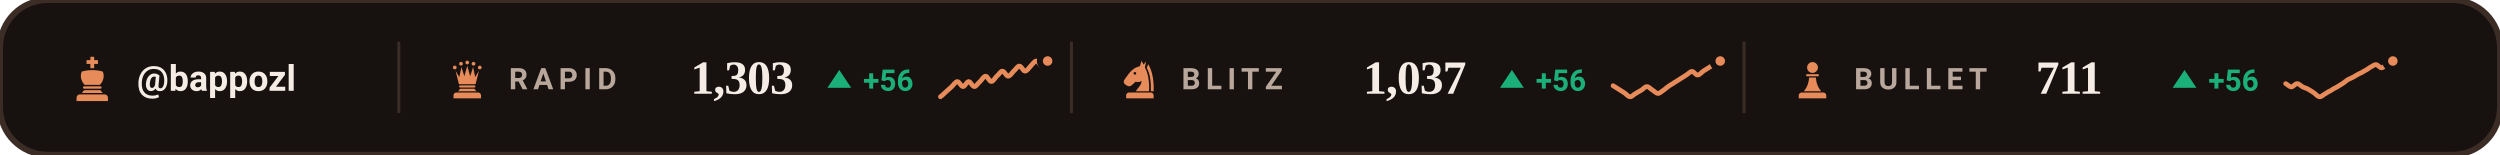
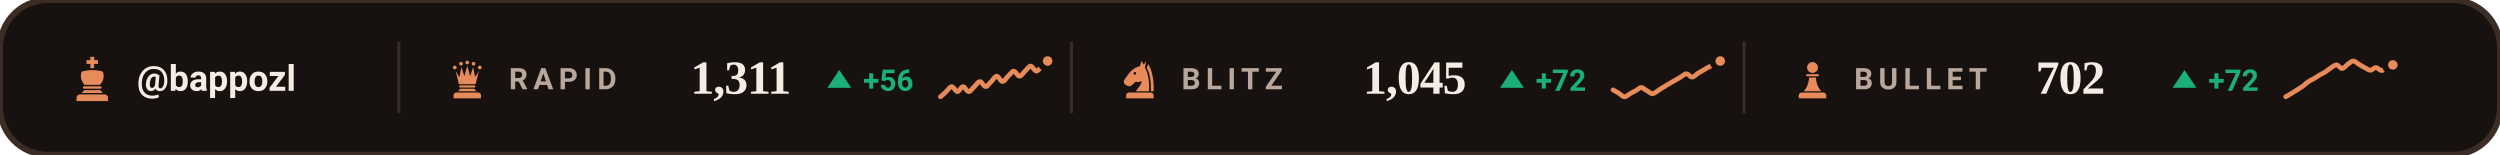
<svg xmlns="http://www.w3.org/2000/svg" viewBox="0 0 840 52" width="840" height="52" role="img" aria-label="Chess.com ratings of bappozl">
  <style>svg{font-family:-apple-system,BlinkMacSystemFont,'Segoe UI',Roboto,'Helvetica Neue',Arial,sans-serif}text{fill:#F5EDE5;white-space:pre}.bg{fill:#17120F;stroke:#3B2C26;stroke-width:2}.acc{fill:#E88B5A}.win{fill:#1baf7a}.draw{fill:#8b8f96}.loss{fill:#d03b3b}.lbl{font-size:10px;font-weight:600;letter-spacing:.18em;fill:#B9A79B}.cap{font-size:10.5px;font-weight:500;fill:#B9A79B}.num{font-family:Georgia,'Times New Roman',Times,serif;font-weight:700;letter-spacing:-.02em}.tick{font-size:9px;font-weight:500;fill:#B9A79B;opacity:.75}.dl{font-size:10px;font-weight:600}.rule{stroke:#3B2C26;stroke-width:1;fill:none}.grid{stroke:#3B2C26;stroke-width:1;fill:none;opacity:.7}.ln{fill:none;stroke:#E88B5A;stroke-width:2;stroke-linecap:round;stroke-linejoin:round}.ring{stroke:#17120F;stroke-width:2}.hollow{fill:none;stroke-width:1.5}.sq{fill:#F5EDE5;opacity:.035}</style>
  <rect class="bg" width="840" height="52" rx="16" />
  <g class="acc" transform="translate(23.0,18.6) scale(0.16)">
    <path d="M46 3h8v7h8v8h-8v9h-8v-9h-8v-8h8z" />
    <path d="M28 34c7-2 14-3 22-3s15 1 22 3c4 8 2 20-6 28H34c-8-8-10-20-6-28z" />
    <path d="M33 65h34a2.5 2.5 0 0 1 0 5H33a2.5 2.5 0 0 1 0-5z" />
    <path d="M33 73h34l5 6H28z" />
    <path d="M24 82h52a7 7 0 0 1 7 7v7H17v-7a7 7 0 0 1 7-7z" />
  </g>
  <text x="46" y="30.5" style="font-size:12px;font-weight:600">@bappozl</text>
  <line class="rule" x1="134" y1="14" x2="134" y2="38" />
  <g class="acc" transform="translate(150.0,19.6) scale(0.14)">
    <circle cx="20" cy="22" r="4.5" />
    <circle cx="35" cy="13" r="4.5" />
    <circle cx="50" cy="10" r="4.5" />
    <circle cx="65" cy="13" r="4.5" />
    <circle cx="80" cy="22" r="4.5" />
    <path d="M30 62L22 30L31 45L36 21L43 43L50 18L57 43L64 21L69 45L78 30L70 62z" />
    <path d="M33 65h34a2.5 2.5 0 0 1 0 5H33a2.5 2.5 0 0 1 0-5z" />
    <path d="M33 73h34l5 6H28z" />
    <path d="M24 82h52a7 7 0 0 1 7 7v7H17v-7a7 7 0 0 1 7-7z" />
  </g>
  <text class="lbl" x="171" y="30">RAPID</text>
-   <text class="num" x="232" y="31.5" style="font-size:16px">1,303</text>
+   <text class="num" x="232" y="31.5" style="font-size:16px">1,311</text>
  <path fill="#1baf7a" d="M282 23.5L286 29.5H278Z" />
  <text class="dl" x="290" y="30.5" style="fill:#1baf7a">+56</text>
-   <path class="ln" style="stroke-width:1.6" d="M316.0 32.5C316.3 32.3 317.3 31.4 317.9 30.8C318.5 30.2 319.2 29.7 319.8 29.1C320.4 28.5 321.1 27.4 321.7 27.4C322.3 27.4 322.9 29.1 323.6 29.1C324.2 29.1 324.8 27.4 325.5 27.4C326.1 27.4 326.7 29.1 327.4 29.1C328.0 29.1 328.6 27.9 329.3 27.4C329.9 26.8 330.5 25.6 331.2 25.6C331.8 25.6 332.4 27.4 333.1 27.4C333.7 27.4 334.3 26.2 334.9 25.6C335.6 25.1 336.2 23.9 336.8 23.9C337.5 23.9 338.1 25.6 338.7 25.6C339.4 25.6 340.0 24.5 340.6 23.9C341.3 23.3 341.9 22.2 342.5 22.2C343.2 22.2 343.8 23.9 344.4 23.9C345.1 23.9 345.7 22.8 346.3 22.2C346.9 21.6 347.6 20.5 348.2 20.5C348.8 20.5 349.5 22.2 350.1 22.2C350.7 22.2 351.7 20.7 352.0 20.5" />
+   <path class="ln" style="stroke-width:1.6" d="M316.0 32.5C316.3 32.3 317.3 31.4 317.9 30.8C318.5 30.2 319.2 29.1 319.8 29.1C320.4 29.1 321.1 30.8 321.7 30.8C322.3 30.8 322.9 29.1 323.6 29.1C324.2 29.1 324.8 30.8 325.5 30.8C326.1 30.8 326.7 29.7 327.4 29.1C328.0 28.5 328.6 27.4 329.3 27.4C329.9 27.4 330.5 29.1 331.2 29.1C331.8 29.1 332.4 27.9 333.1 27.4C333.7 26.8 334.3 25.6 334.9 25.6C335.6 25.6 336.2 27.4 336.8 27.4C337.5 27.4 338.1 26.2 338.7 25.6C339.4 25.1 340.0 23.9 340.6 23.9C341.3 23.9 341.9 25.6 342.5 25.6C343.2 25.6 343.8 24.5 344.4 23.9C345.1 23.3 345.7 22.2 346.3 22.2C346.9 22.2 347.6 23.9 348.2 23.9C348.8 23.9 349.5 22.8 350.1 22.2C350.7 21.6 351.7 20.7 352.0 20.5" />
  <circle class="acc ring" cx="352.0" cy="20.5" r="2.6" />
  <line class="rule" x1="360" y1="14" x2="360" y2="38" />
  <g class="acc" transform="translate(376.0,19.6) scale(0.14)">
    <path fill-rule="evenodd" d="M54 6L50 19C40 21 31 27 24 36L13 51C10 55 11 60 15 63L20 66C24 68 28 67 31 64L40 56C45 58 50 57 54 54C54 64 46 70 40 79H72C73 56 70 36 62 22L65 7L59 15zM41.2 36a3.2 3.2 0 1 0-6.4 0 3.2 3.2 0 1 0 6.4 0z" />
    <path d="M70 14C80 30 84 54 83 79H76.5C77 55 74 36 66.5 23z" />
    <path d="M24 82h52a7 7 0 0 1 7 7v7H17v-7a7 7 0 0 1 7-7z" />
  </g>
  <text class="lbl" x="397" y="30">BLITZ</text>
-   <text class="num" x="458" y="31.5" style="font-size:16px">1,037</text>
+   <text class="num" x="458" y="31.5" style="font-size:16px">1,045</text>
  <path fill="#1baf7a" d="M508 23.5L512 29.5H504Z" />
-   <text class="dl" x="516" y="30.5" style="fill:#1baf7a">+56</text>
-   <path class="ln" style="stroke-width:1.6" d="M542.0 28.8C542.3 29.0 543.3 29.6 543.9 30.0C544.5 30.4 545.2 30.8 545.8 31.2C546.4 31.6 547.1 32.5 547.7 32.5C548.3 32.6 548.9 31.7 549.6 31.4C550.2 31.0 550.8 30.7 551.5 30.3C552.1 29.9 552.7 29.1 553.4 29.1C554.0 29.1 554.6 29.9 555.3 30.3C555.9 30.7 556.5 31.4 557.2 31.4C557.8 31.3 558.4 30.6 559.1 30.2C559.7 29.7 560.3 29.2 560.9 28.8C561.6 28.4 562.2 28.0 562.8 27.6C563.5 27.2 564.1 26.8 564.7 26.4C565.4 26.0 566.0 25.6 566.6 25.2C567.3 24.8 567.9 24.0 568.5 24.0C569.2 24.0 569.8 25.3 570.4 25.2C571.1 25.2 571.7 24.3 572.3 23.9C572.9 23.5 573.6 23.1 574.2 22.7C574.8 22.3 575.5 21.9 576.1 21.5C576.7 21.1 577.7 20.6 578.0 20.5" />
+   <text class="dl" x="516" y="30.5" style="fill:#1baf7a">+72</text>
+   <path class="ln" style="stroke-width:1.6" d="M542.0 30.2C542.3 30.4 543.3 30.9 543.9 31.3C544.5 31.7 545.2 32.5 545.8 32.5C546.4 32.6 547.1 31.8 547.7 31.5C548.3 31.1 548.9 30.8 549.6 30.5C550.2 30.2 550.8 29.4 551.5 29.4C552.1 29.4 552.7 30.2 553.4 30.5C554.0 30.8 554.6 31.5 555.3 31.5C555.9 31.4 556.5 30.8 557.2 30.4C557.8 30.0 558.4 29.5 559.1 29.2C559.7 28.8 560.3 28.4 560.9 28.1C561.6 27.7 562.2 27.3 562.8 27.0C563.5 26.6 564.1 26.3 564.7 25.9C565.4 25.5 566.0 24.8 566.6 24.8C567.3 24.8 567.9 25.9 568.5 25.9C569.2 25.9 569.8 25.1 570.4 24.7C571.1 24.3 571.7 23.9 572.3 23.6C572.9 23.2 573.6 22.8 574.2 22.5C574.8 22.2 575.5 21.9 576.1 21.5C576.7 21.2 577.7 20.6 578.0 20.5" />
  <circle class="acc ring" cx="578.0" cy="20.5" r="2.6" />
  <line class="rule" x1="586" y1="14" x2="586" y2="38" />
  <g class="acc" transform="translate(602.0,19.6) scale(0.14)">
    <circle cx="50" cy="22" r="13" />
    <path d="M37 38h26a2.5 2.5 0 0 1 0 5H37a2.5 2.5 0 0 1 0-5z" />
    <path d="M42 46h16c1 13 5 24 13 33H29c8-9 12-20 13-33z" />
    <path d="M24 82h52a7 7 0 0 1 7 7v7H17v-7a7 7 0 0 1 7-7z" />
  </g>
  <text class="lbl" x="623" y="30">BULLET</text>
-   <text class="num" x="684" y="31.5" style="font-size:16px">711</text>
+   <text class="num" x="684" y="31.5" style="font-size:16px">702</text>
  <path fill="#1baf7a" d="M734 23.5L738 29.5H730Z" />
-   <text class="dl" x="742" y="30.5" style="fill:#1baf7a">+56</text>
-   <path class="ln" style="stroke-width:1.6" d="M768.0 28.1C768.3 28.2 769.3 29.2 769.9 29.2C770.5 29.2 771.2 28.1 771.8 28.1C772.4 28.1 773.1 28.8 773.7 29.2C774.3 29.5 774.9 29.6 775.6 30.0C776.2 30.3 776.8 30.8 777.5 31.2C778.1 31.6 778.7 32.5 779.4 32.5C780.0 32.6 780.6 31.8 781.3 31.5C781.9 31.1 782.5 30.7 783.2 30.4C783.8 30.0 784.4 29.6 785.1 29.3C785.7 28.9 786.3 28.6 786.9 28.2C787.6 27.8 788.2 27.2 788.8 26.8C789.5 26.5 790.1 26.2 790.7 25.9C791.4 25.5 792.0 25.1 792.6 24.8C793.3 24.5 793.9 24.2 794.5 23.8C795.2 23.5 795.8 23.0 796.4 22.6C797.1 22.3 797.7 21.7 798.3 21.7C798.9 21.7 799.6 22.8 800.2 22.8C800.8 22.7 801.5 21.9 802.1 21.5C802.7 21.2 803.7 20.6 804.0 20.5" />
-   <circle class="acc ring" cx="804.0" cy="20.5" r="2.6" />
+   <text class="dl" x="742" y="30.5" style="fill:#1baf7a">+72</text>
+   <path class="ln" style="stroke-width:1.6" d="M768.0 32.5C768.3 32.3 769.3 31.8 769.9 31.4C770.5 31.0 771.2 30.6 771.8 30.2C772.4 29.8 773.1 29.4 773.7 29.0C774.3 28.5 774.9 27.9 775.6 27.5C776.2 27.0 776.8 26.8 777.5 26.4C778.1 26.1 778.7 25.6 779.4 25.2C780.0 24.9 780.6 24.6 781.3 24.2C781.9 23.8 782.5 23.2 783.2 22.8C783.8 22.4 784.4 21.8 785.1 21.8C785.7 21.8 786.3 23.0 786.9 23.0C787.6 23.0 788.2 22.1 788.8 21.6C789.5 21.2 790.1 20.5 790.7 20.5C791.4 20.5 792.0 21.3 792.6 21.6C793.3 22.0 793.9 22.4 794.5 22.7C795.2 23.0 795.8 23.6 796.4 23.6C797.1 23.6 797.7 22.7 798.3 22.7C798.9 22.7 799.6 23.7 800.2 23.7C800.8 23.7 801.5 23.0 802.1 22.7C802.7 22.4 803.7 21.9 804.0 21.8" />
+   <circle class="acc ring" cx="804.0" cy="21.8" r="2.6" />
</svg>
